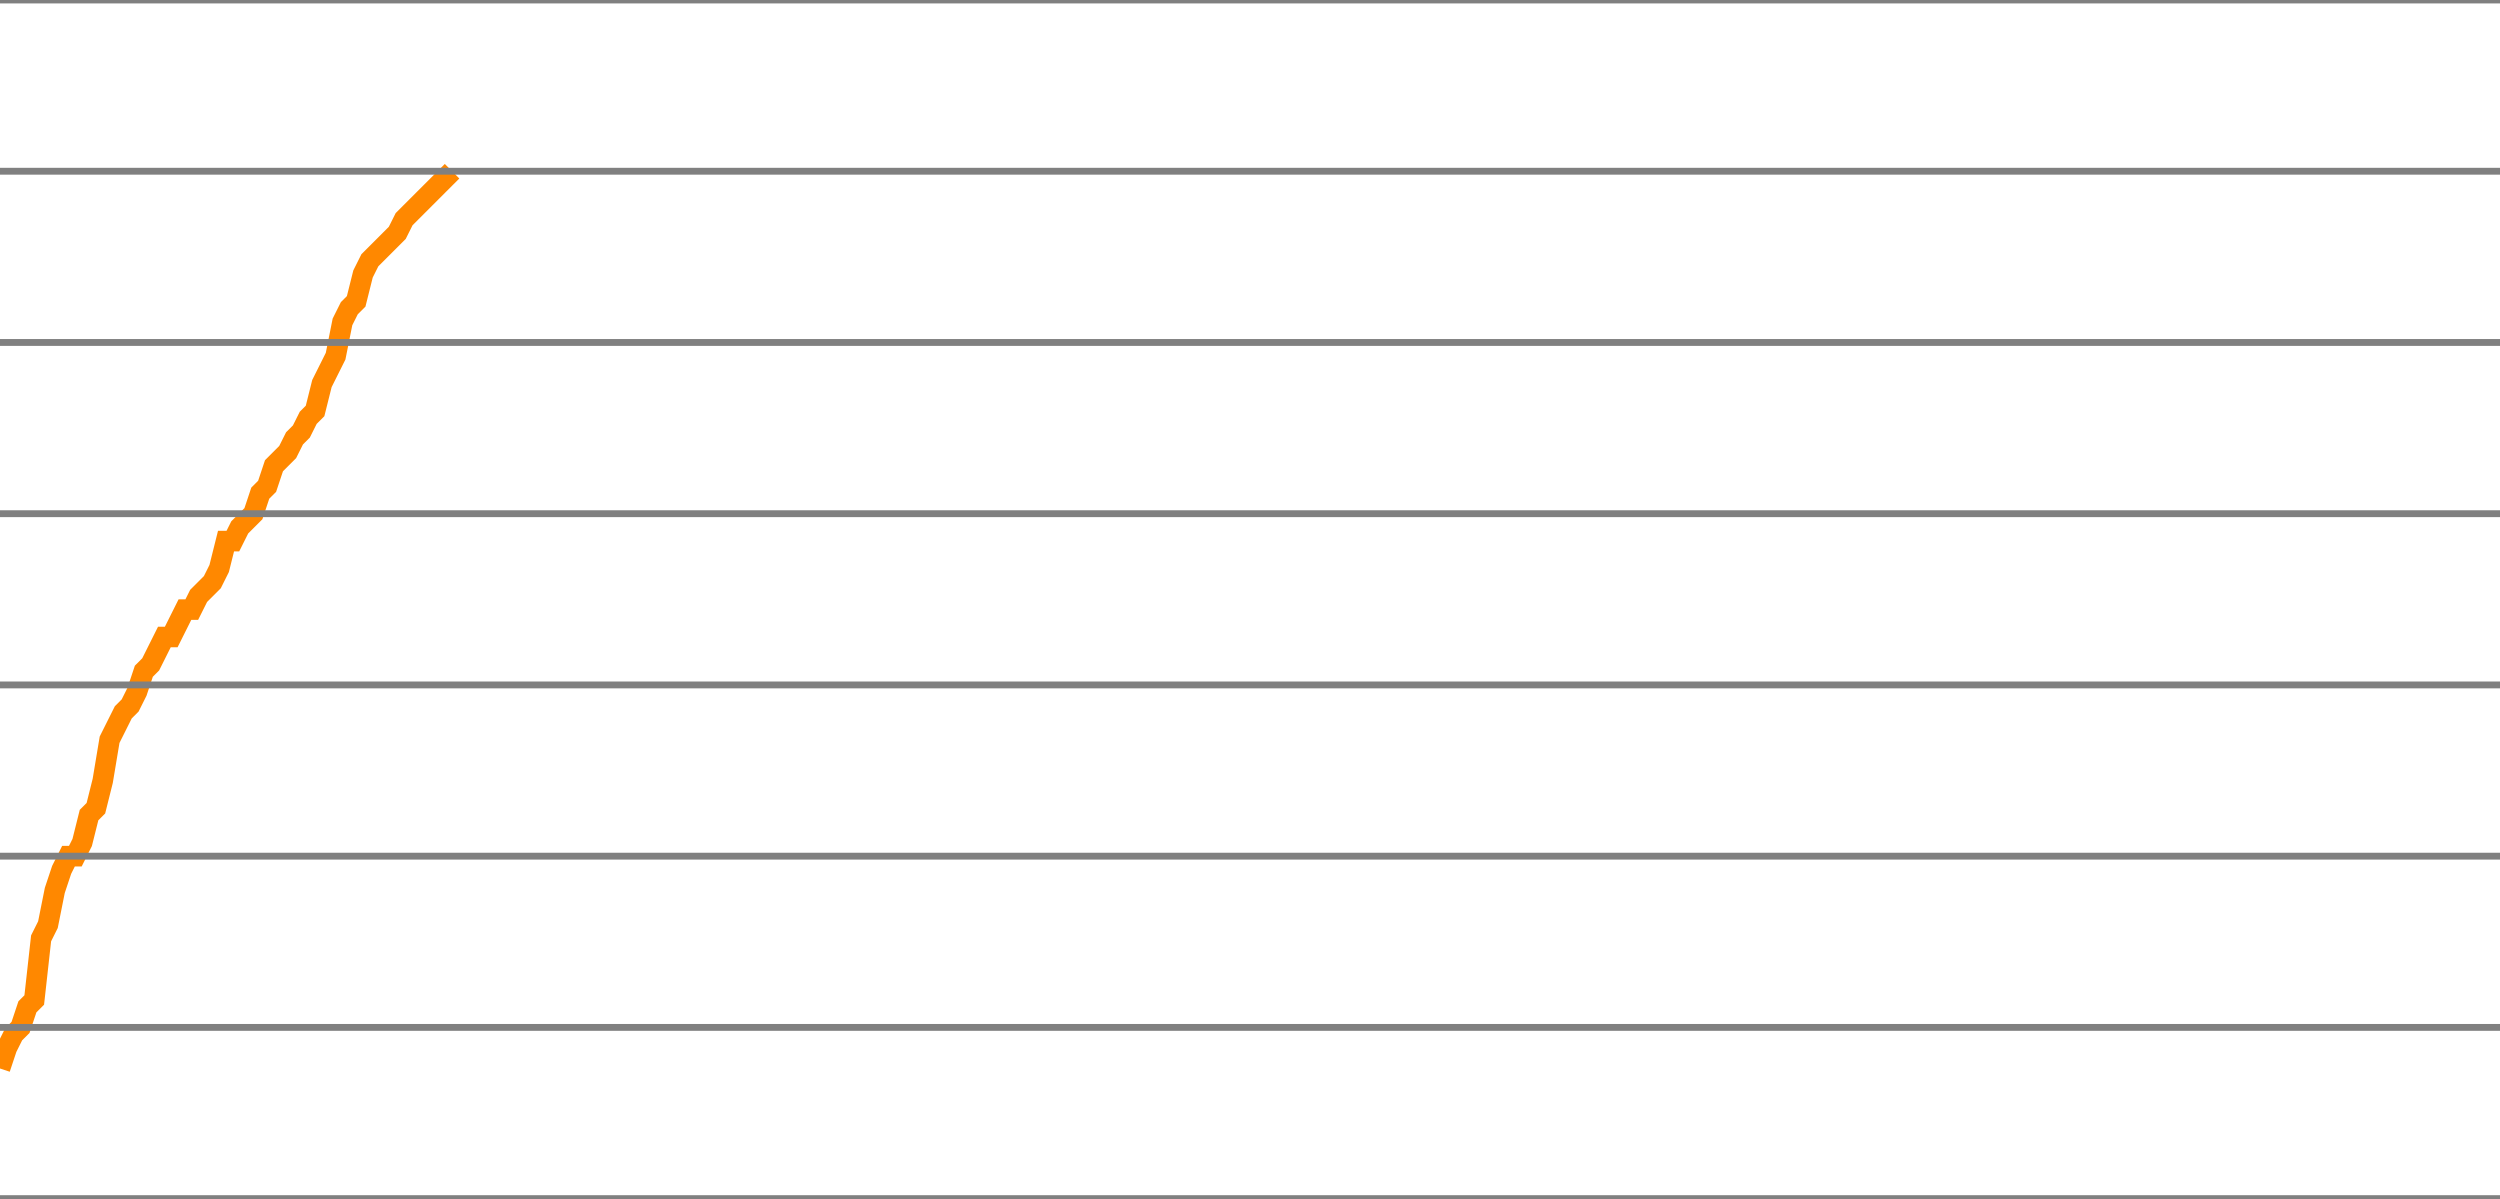
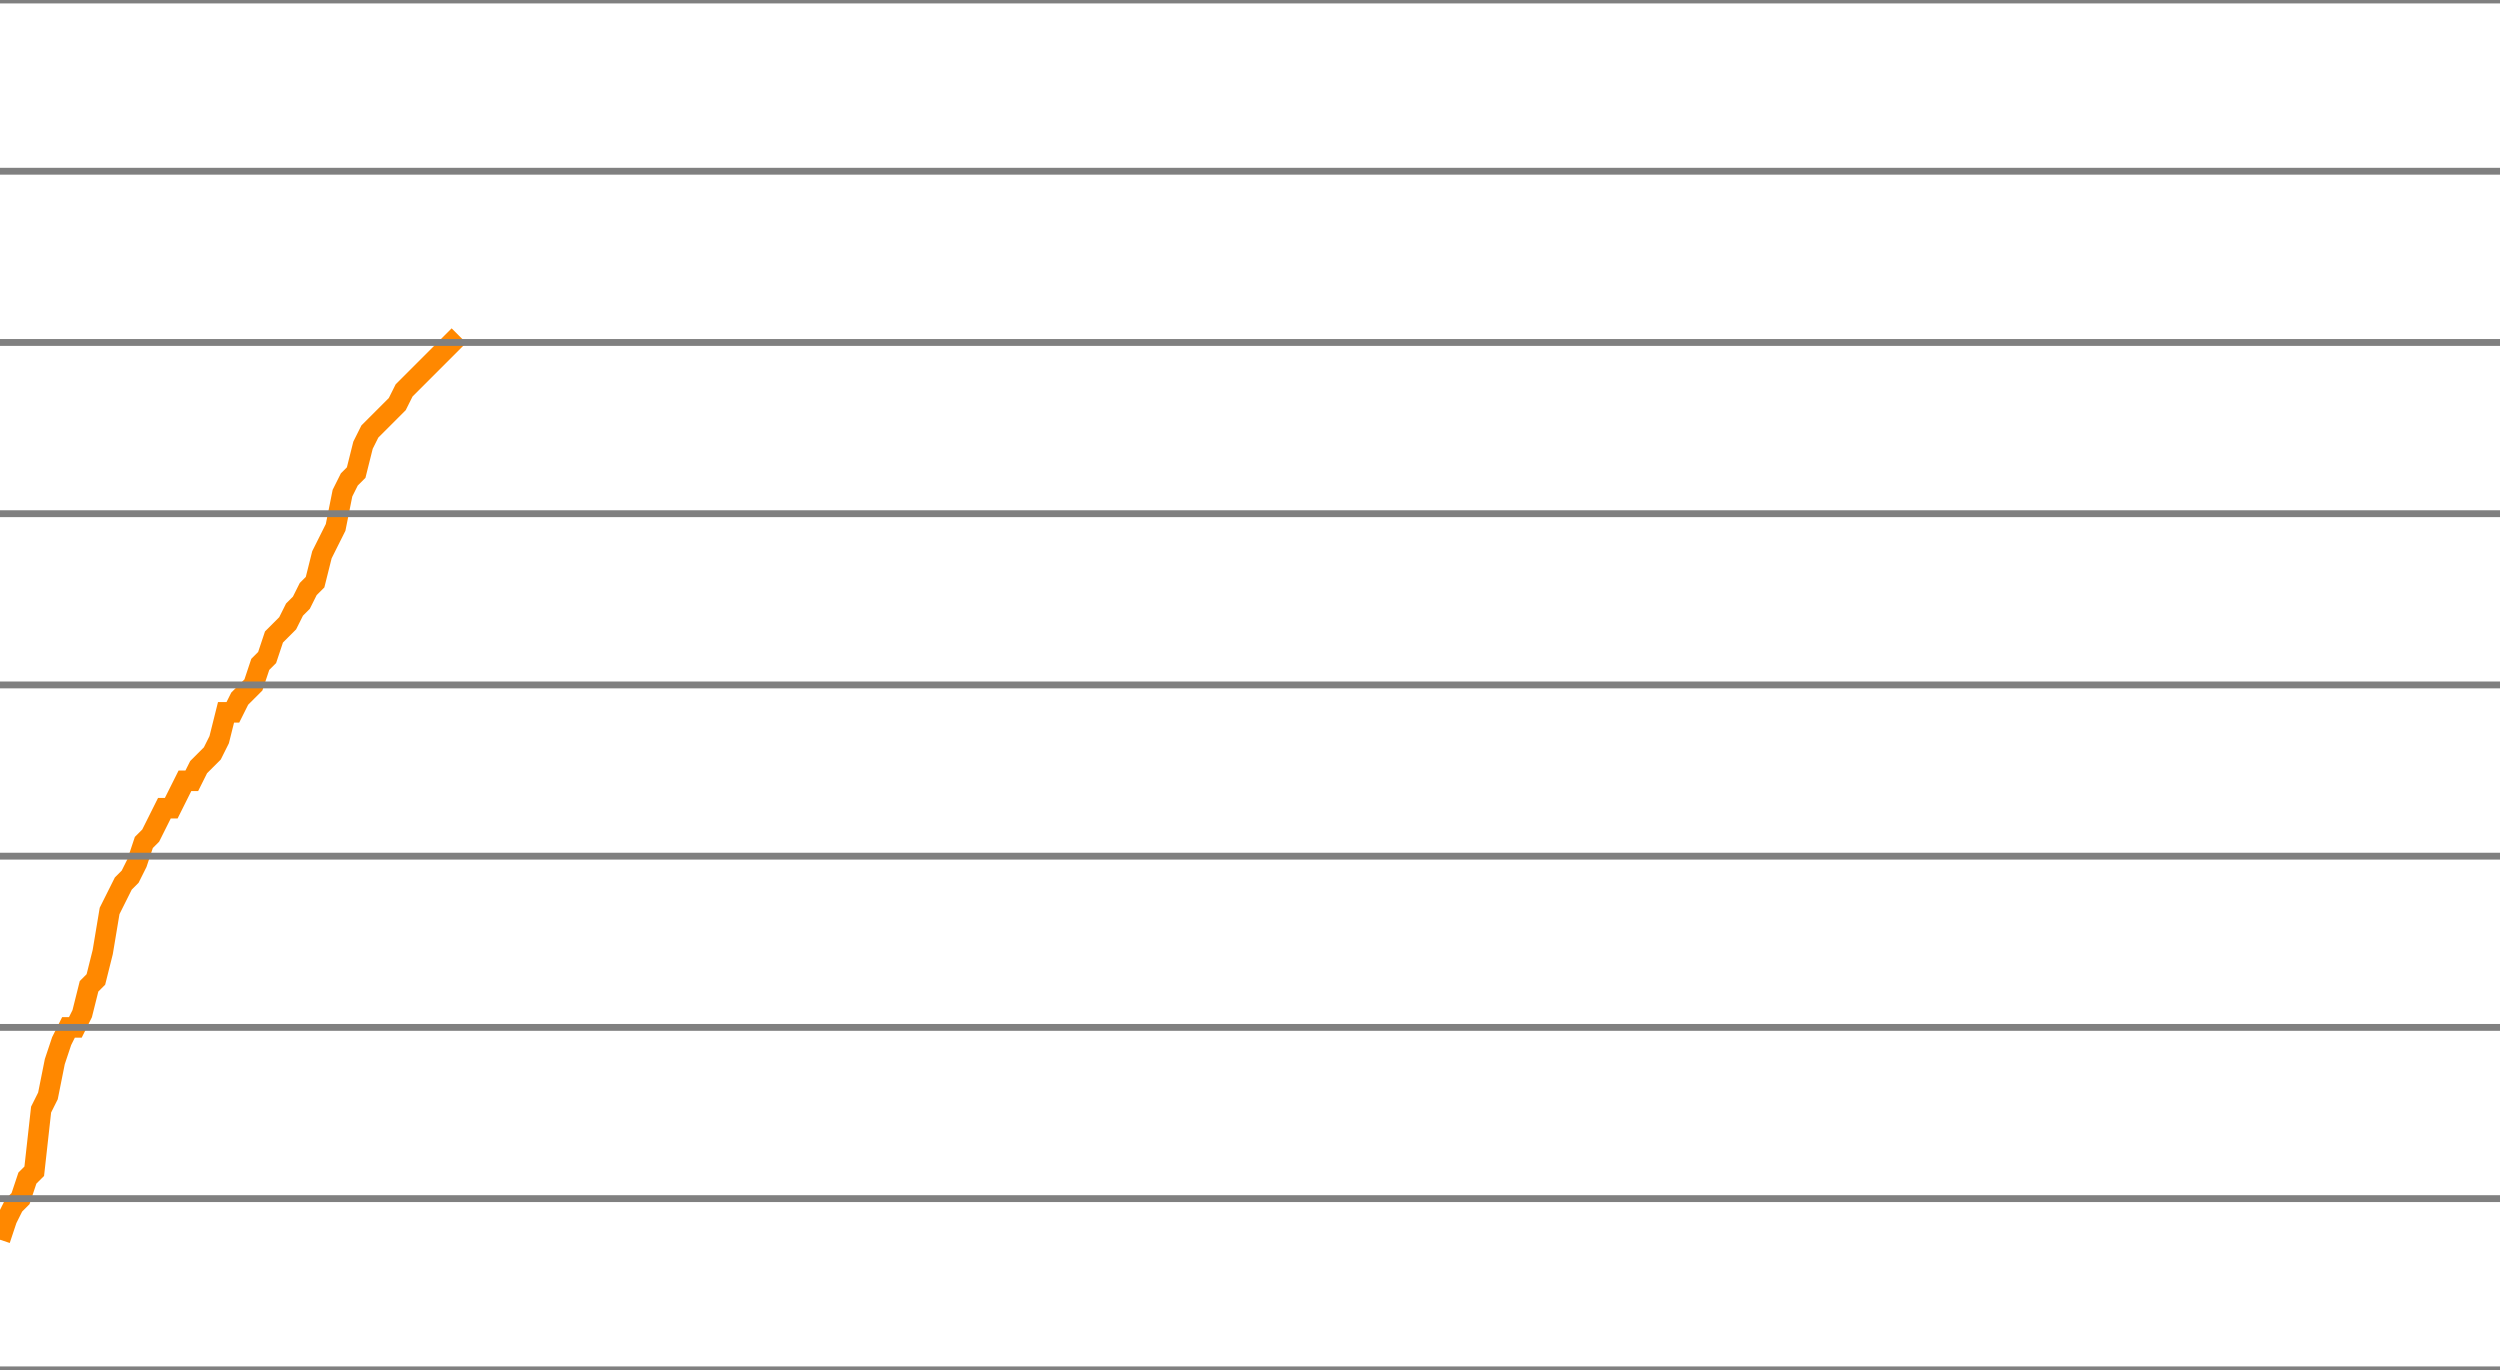
- <svg xmlns="http://www.w3.org/2000/svg" version="1.1" style="background-color: #e6e6e6; width: 365px;" viewBox="0 -500 365 175" preserveAspectRatio="none">
-   <polyline fill="none" stroke="#ff8800" stroke-width="3" points="0,-344 1,-347 2,-349 3,-350 4,-353 5,-354 6,-363 7,-365 8,-370 9,-373 10,-375 11,-375 12,-377 13,-381 14,-382 15,-386 16,-392 17,-394 18,-396 19,-397 20,-399 21,-402 22,-403 23,-405 24,-407 25,-407 26,-409 27,-411 28,-411 29,-413 30,-414 31,-415 32,-417 33,-421 34,-421 35,-423 36,-424 37,-425 38,-428 39,-429 40,-432 41,-433 42,-434 43,-436 44,-437 45,-439 46,-440 47,-444 48,-446 49,-448 50,-453 51,-455 52,-456 53,-460 54,-462 55,-463 56,-464 57,-465 58,-466 59,-468 60,-469 61,-470 62,-471 63,-472 64,-473 65,-474 66,-475" />
+ <svg xmlns="http://www.w3.org/2000/svg" version="1.1" style="background-color: #e6e6e6; width: 365px;" viewBox="0 -525 365 200" preserveAspectRatio="none">
+   <polyline fill="none" stroke="#ff8800" stroke-width="3" points="0,-344 1,-347 2,-349 3,-350 4,-353 5,-354 6,-363 7,-365 8,-370 9,-373 10,-375 11,-375 12,-377 13,-381 14,-382 15,-386 16,-392 17,-394 18,-396 19,-397 20,-399 21,-402 22,-403 23,-405 24,-407 25,-407 26,-409 27,-411 28,-411 29,-413 30,-414 31,-415 32,-417 33,-421 34,-421 35,-423 36,-424 37,-425 38,-428 39,-429 40,-432 41,-433 42,-434 43,-436 44,-437 45,-439 46,-440 47,-444 48,-446 49,-448 50,-453 51,-455 52,-456 53,-460 54,-462 55,-463 56,-464 57,-465 58,-466 59,-468 60,-469 61,-470 62,-471 63,-472 64,-473 65,-474 66,-475 67,-476" />
  <line x1="0" y1="0" x2="365" y2="0" style="stroke:grey;stroke-width:1" />
  <line x1="0" y1="-25" x2="365" y2="-25" style="stroke:grey;stroke-width:1" />
  <line x1="0" y1="-50" x2="365" y2="-50" style="stroke:grey;stroke-width:1" />
  <line x1="0" y1="-75" x2="365" y2="-75" style="stroke:grey;stroke-width:1" />
  <line x1="0" y1="-100" x2="365" y2="-100" style="stroke:grey;stroke-width:1" />
  <line x1="0" y1="-125" x2="365" y2="-125" style="stroke:grey;stroke-width:1" />
  <line x1="0" y1="-150" x2="365" y2="-150" style="stroke:grey;stroke-width:1" />
  <line x1="0" y1="-175" x2="365" y2="-175" style="stroke:grey;stroke-width:1" />
  <line x1="0" y1="-200" x2="365" y2="-200" style="stroke:grey;stroke-width:1" />
  <line x1="0" y1="-225" x2="365" y2="-225" style="stroke:grey;stroke-width:1" />
  <line x1="0" y1="-250" x2="365" y2="-250" style="stroke:grey;stroke-width:1" />
  <line x1="0" y1="-275" x2="365" y2="-275" style="stroke:grey;stroke-width:1" />
  <line x1="0" y1="-300" x2="365" y2="-300" style="stroke:grey;stroke-width:1" />
  <line x1="0" y1="-325" x2="365" y2="-325" style="stroke:grey;stroke-width:1" />
  <line x1="0" y1="-350" x2="365" y2="-350" style="stroke:grey;stroke-width:1" />
  <line x1="0" y1="-375" x2="365" y2="-375" style="stroke:grey;stroke-width:1" />
  <line x1="0" y1="-400" x2="365" y2="-400" style="stroke:grey;stroke-width:1" />
  <line x1="0" y1="-425" x2="365" y2="-425" style="stroke:grey;stroke-width:1" />
  <line x1="0" y1="-450" x2="365" y2="-450" style="stroke:grey;stroke-width:1" />
  <line x1="0" y1="-475" x2="365" y2="-475" style="stroke:grey;stroke-width:1" />
  <line x1="0" y1="-500" x2="365" y2="-500" style="stroke:grey;stroke-width:1" />
+   <line x1="0" y1="-525" x2="365" y2="-525" style="stroke:grey;stroke-width:1" />
</svg>
